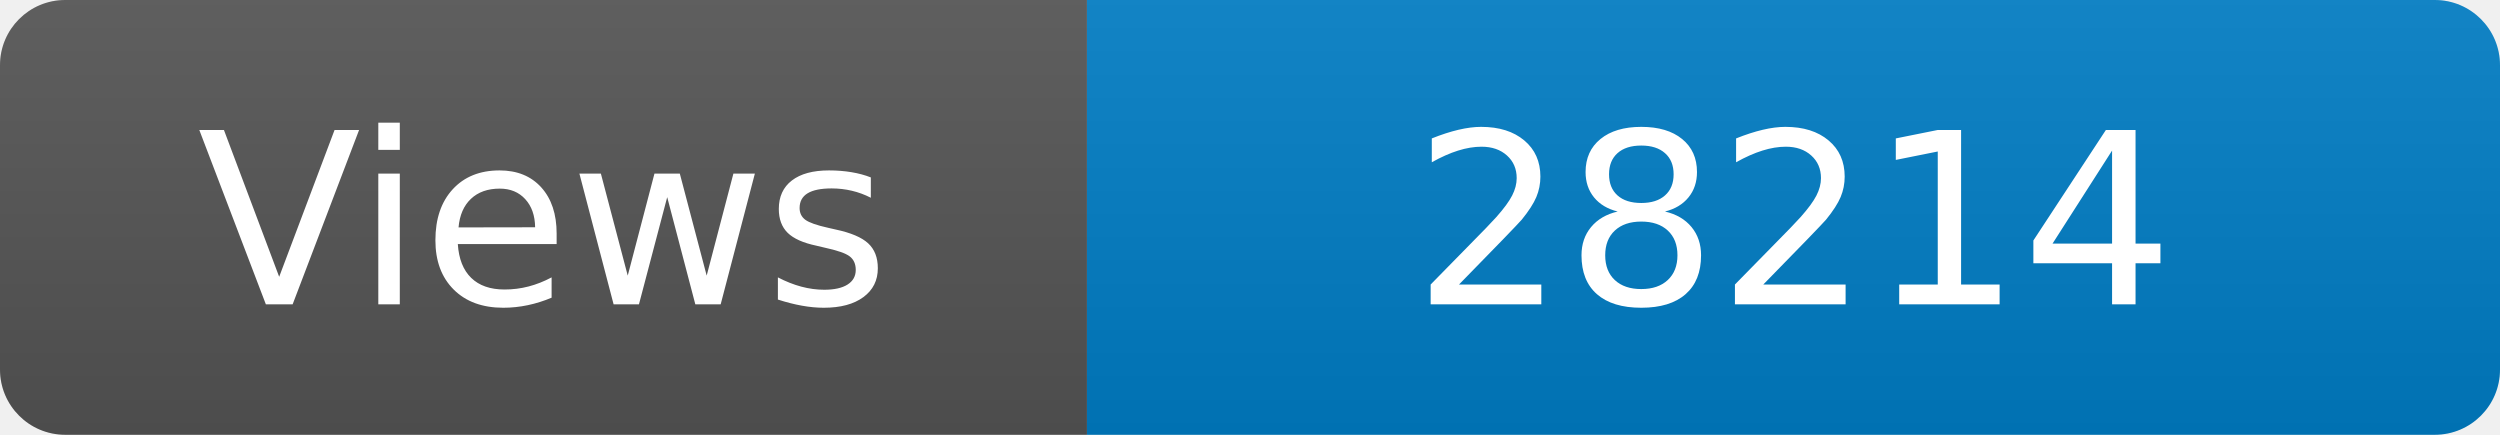
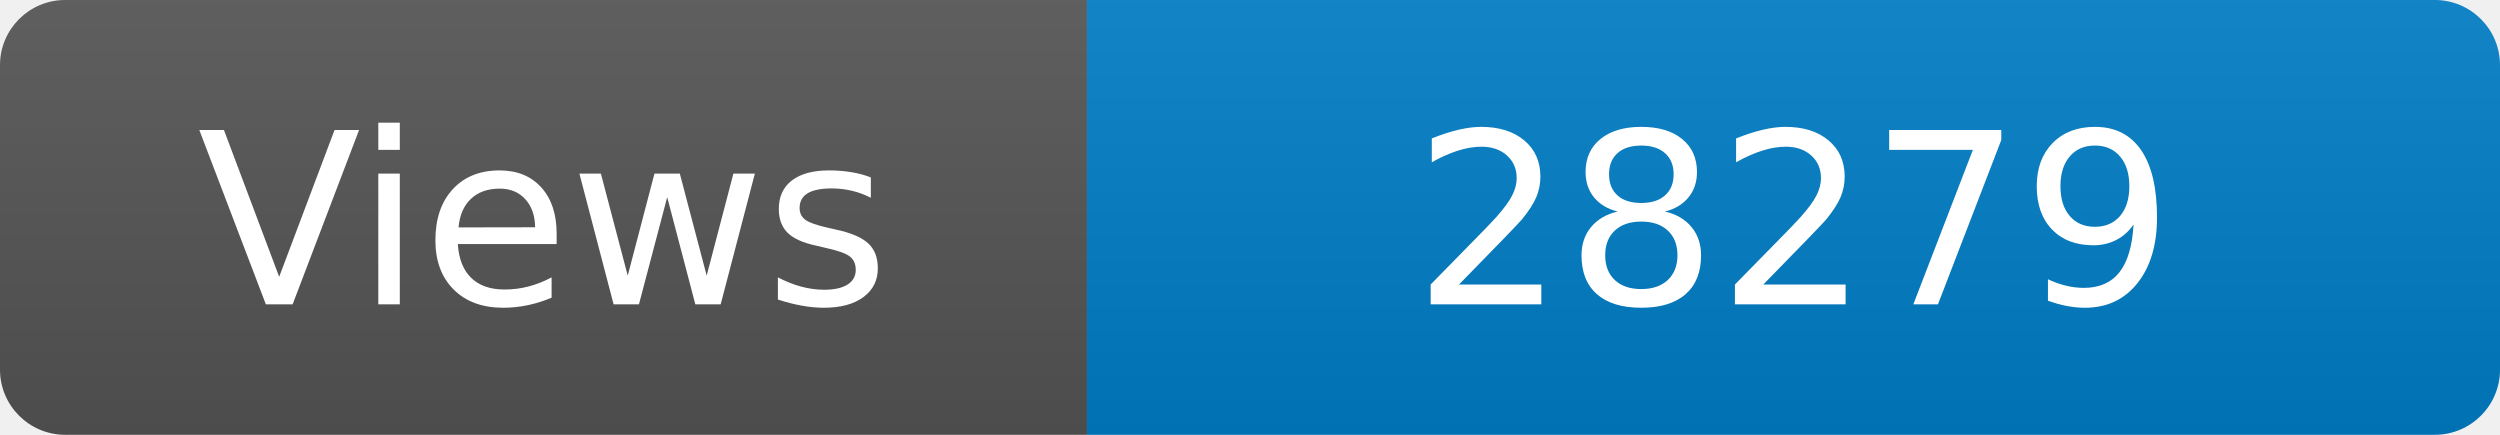
<svg xmlns="http://www.w3.org/2000/svg" width="115" height="20" role="img" aria-label="Maintained?: yes">
  <linearGradient id="s" x2="0" y2="100%">
    <stop offset="0" stop-color="#bbb" stop-opacity=".1" />
    <stop offset="1" stop-opacity=".1" />
  </linearGradient>
  <clipPath id="r">
    <rect width="115" height="20" rx="3" fill="#fff" />
  </clipPath>
  <g clip-path="url(#r)">
    <rect width="50" height="20" fill="#555" />
    <rect x="50" width="160" height="20" fill="#007ec6" />
    <rect width="115" height="20" fill="url(#s)" />
  </g>
  <g fill="#fff" text-anchor="middle" font-family="Verdana,Geneva,DejaVu Sans,sans-serif" font-size="110">
    <text x="250" y="140" transform="scale(.1)" fill="#fff">Views</text>
-     <text x="825" y="140" transform="scale(.1)" fill="#fff">28214</text>
+     <text x="825" y="140" transform="scale(.1)" fill="#fff">28279</text>
  </g>
</svg>
